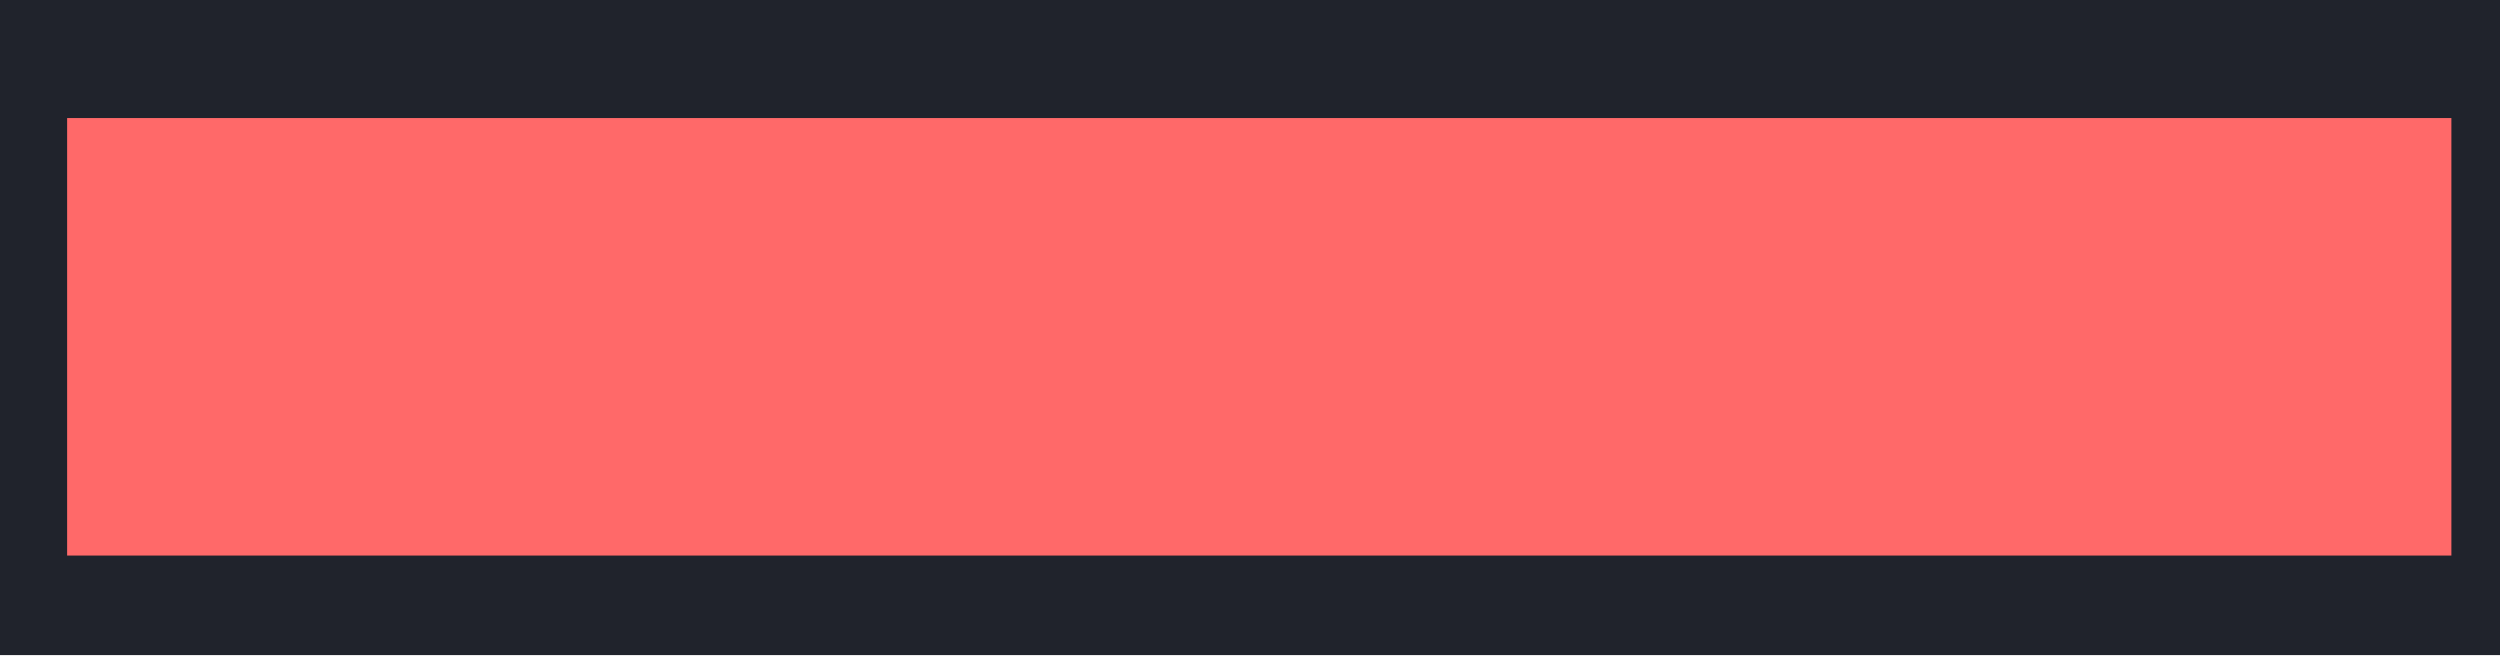
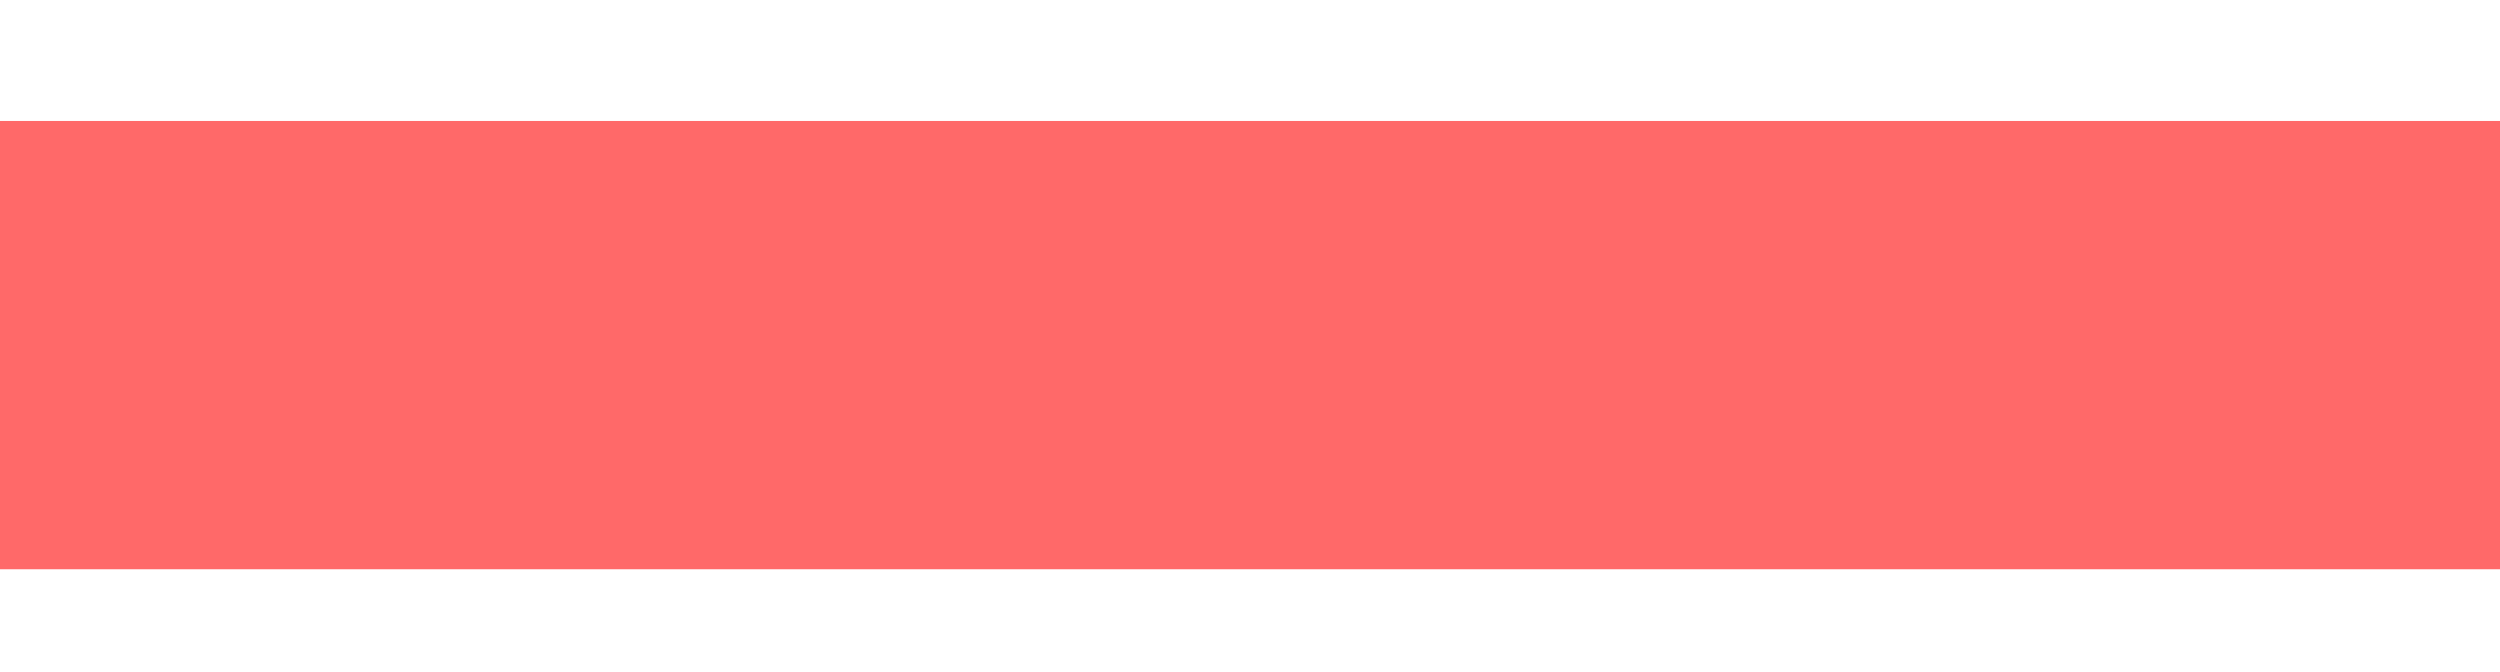
- <svg xmlns="http://www.w3.org/2000/svg" width="1080" height="283" viewBox="0 0 1080 283" fill="none">
-   <rect width="1080" height="283" fill="#20232C" />
-   <path d="M1059 51H29V240H1059V51Z" fill="#FF6969" />
+ <svg xmlns="http://www.w3.org/2000/svg" width="1054" height="283" viewBox="0 0 1054 283" fill="none">
+   <path d="M1054 51H0V240H1054V51Z" fill="#FF6969" />
</svg>
